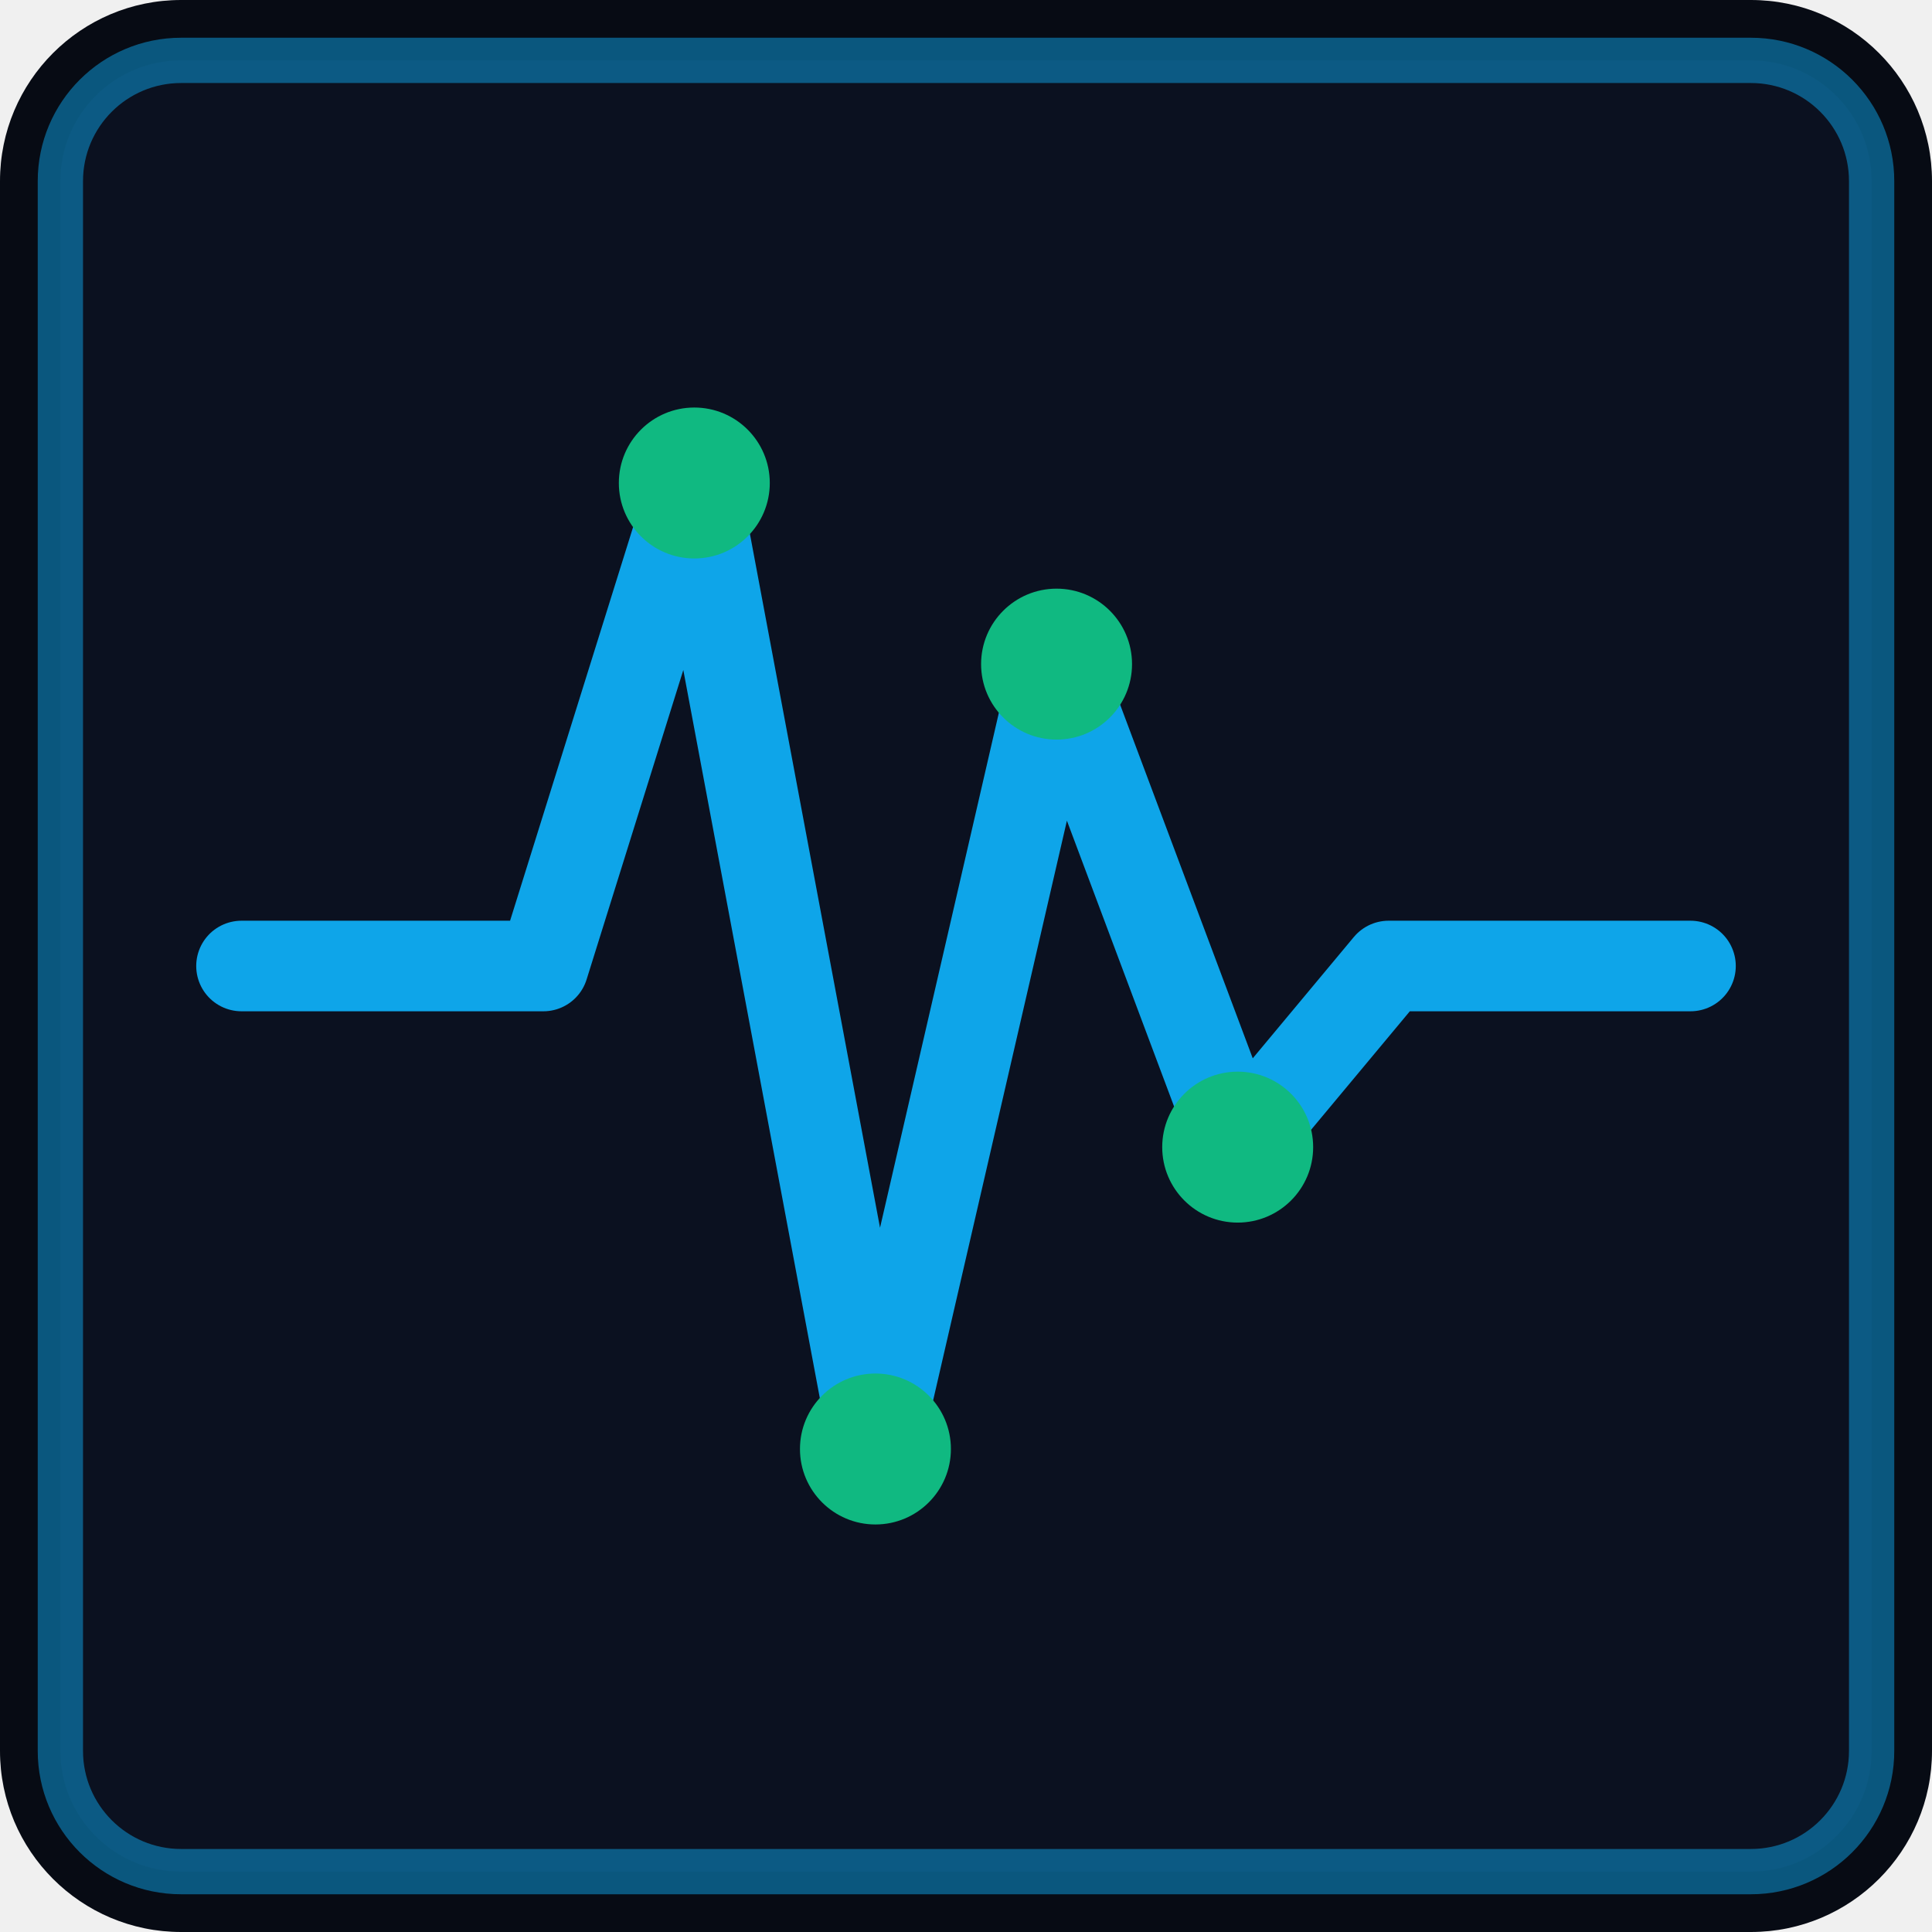
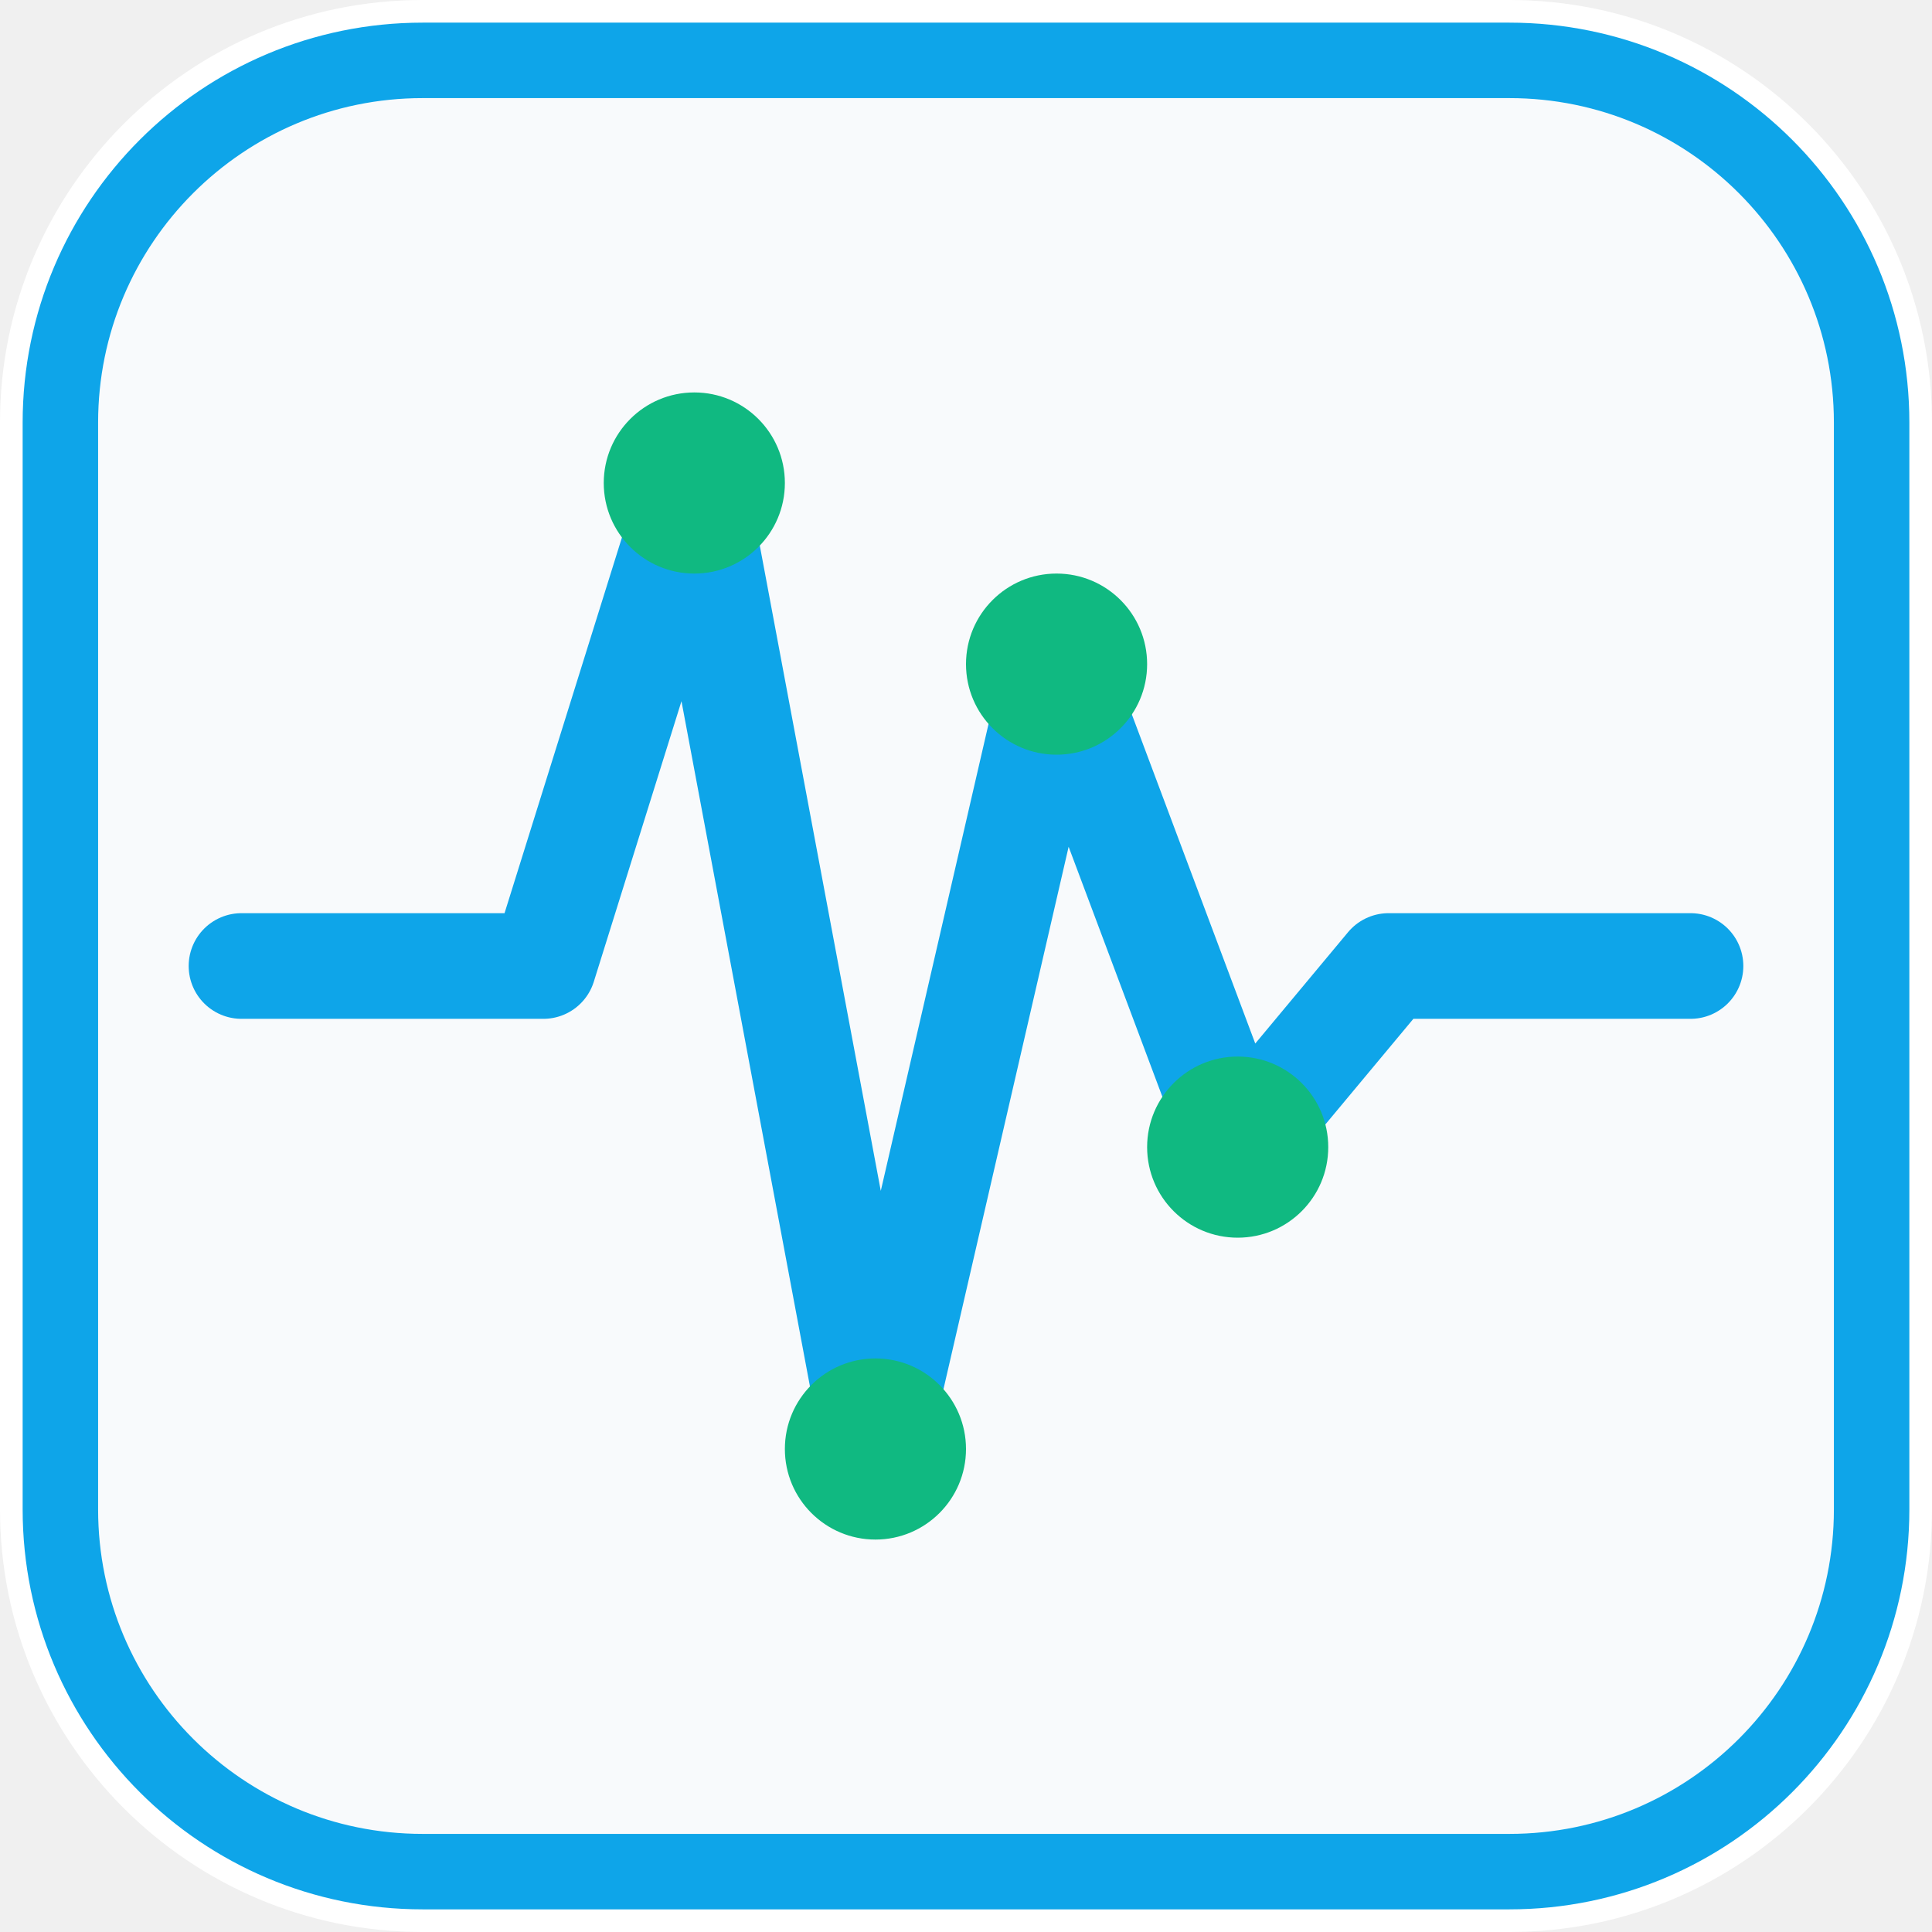
- <svg xmlns="http://www.w3.org/2000/svg" viewBox="0 0 64 64" width="64" height="64">
-   <rect width="64" height="64" rx="6" fill="#070B14" />
-   <rect x="2" y="2" width="60" height="60" rx="4" fill="#0B1120" stroke="#0EA5E9" stroke-width="1.5" stroke-opacity="0.5" />
-   <path d="M 8 32 L 18 32 L 23 16 L 29 48 L 35 22 L 41 38 L 46 32 L 56 32" fill="none" stroke="#0EA5E9" stroke-width="3" stroke-linecap="round" stroke-linejoin="round" />
-   <circle cx="23" cy="16" r="2.5" fill="#10B981" />
-   <circle cx="29" cy="48" r="2.5" fill="#10B981" />
-   <circle cx="35" cy="22" r="2.5" fill="#10B981" />
-   <circle cx="41" cy="38" r="2.5" fill="#10B981" />
+ <svg xmlns="http://www.w3.org/2000/svg" viewBox="0 0 64 64" width="64" height="64" role="img" aria-label="NeuroSim Icon">
+   <rect width="64" height="64" rx="14" fill="#FFFFFF" />
+   <rect x="2" y="2" width="60" height="60" rx="12" fill="#F8FAFC" stroke="#0EA5E9" stroke-width="2.5" />
+   <path d="M 8 32 L 18 32 L 23 16 L 29 48 L 35 22 L 41 38 L 46 32 L 56 32" fill="none" stroke="#0EA5E9" stroke-width="3.5" stroke-linecap="round" stroke-linejoin="round" />
+   <circle cx="23" cy="16" r="3" fill="#10B981" />
+   <circle cx="29" cy="48" r="3" fill="#10B981" />
+   <circle cx="35" cy="22" r="3" fill="#10B981" />
+   <circle cx="41" cy="38" r="3" fill="#10B981" />
</svg>
